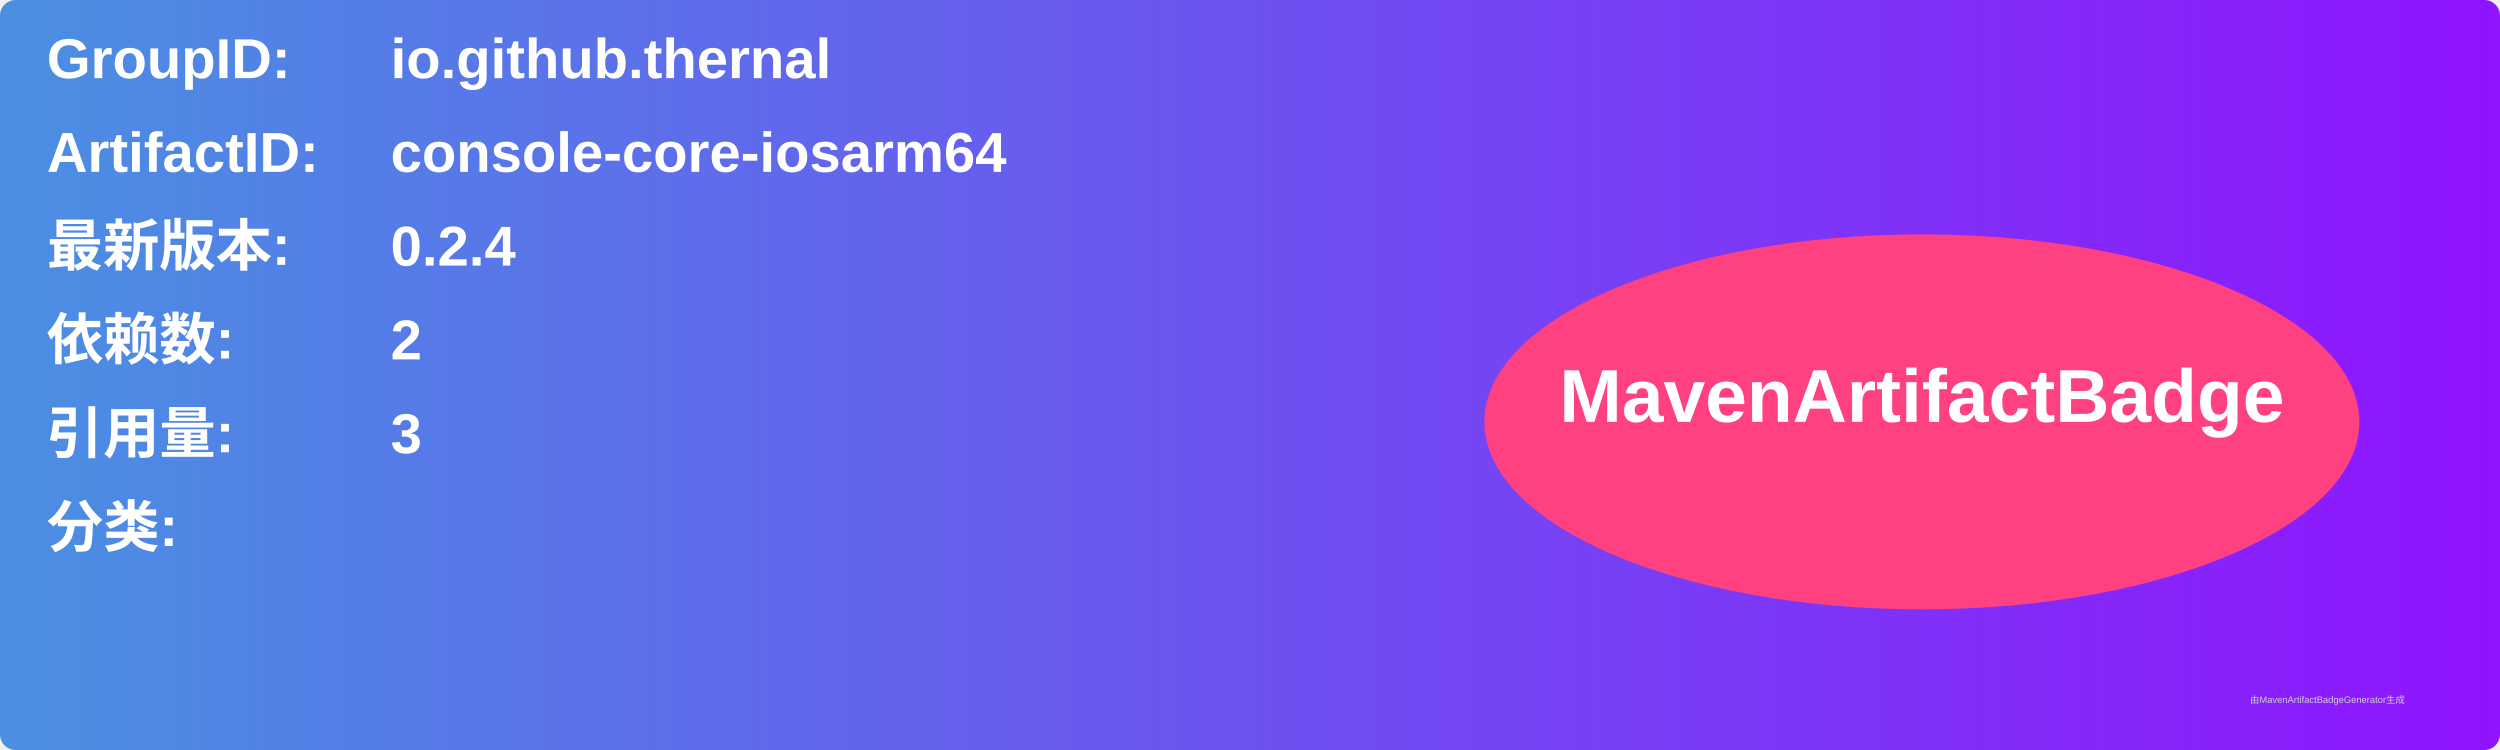
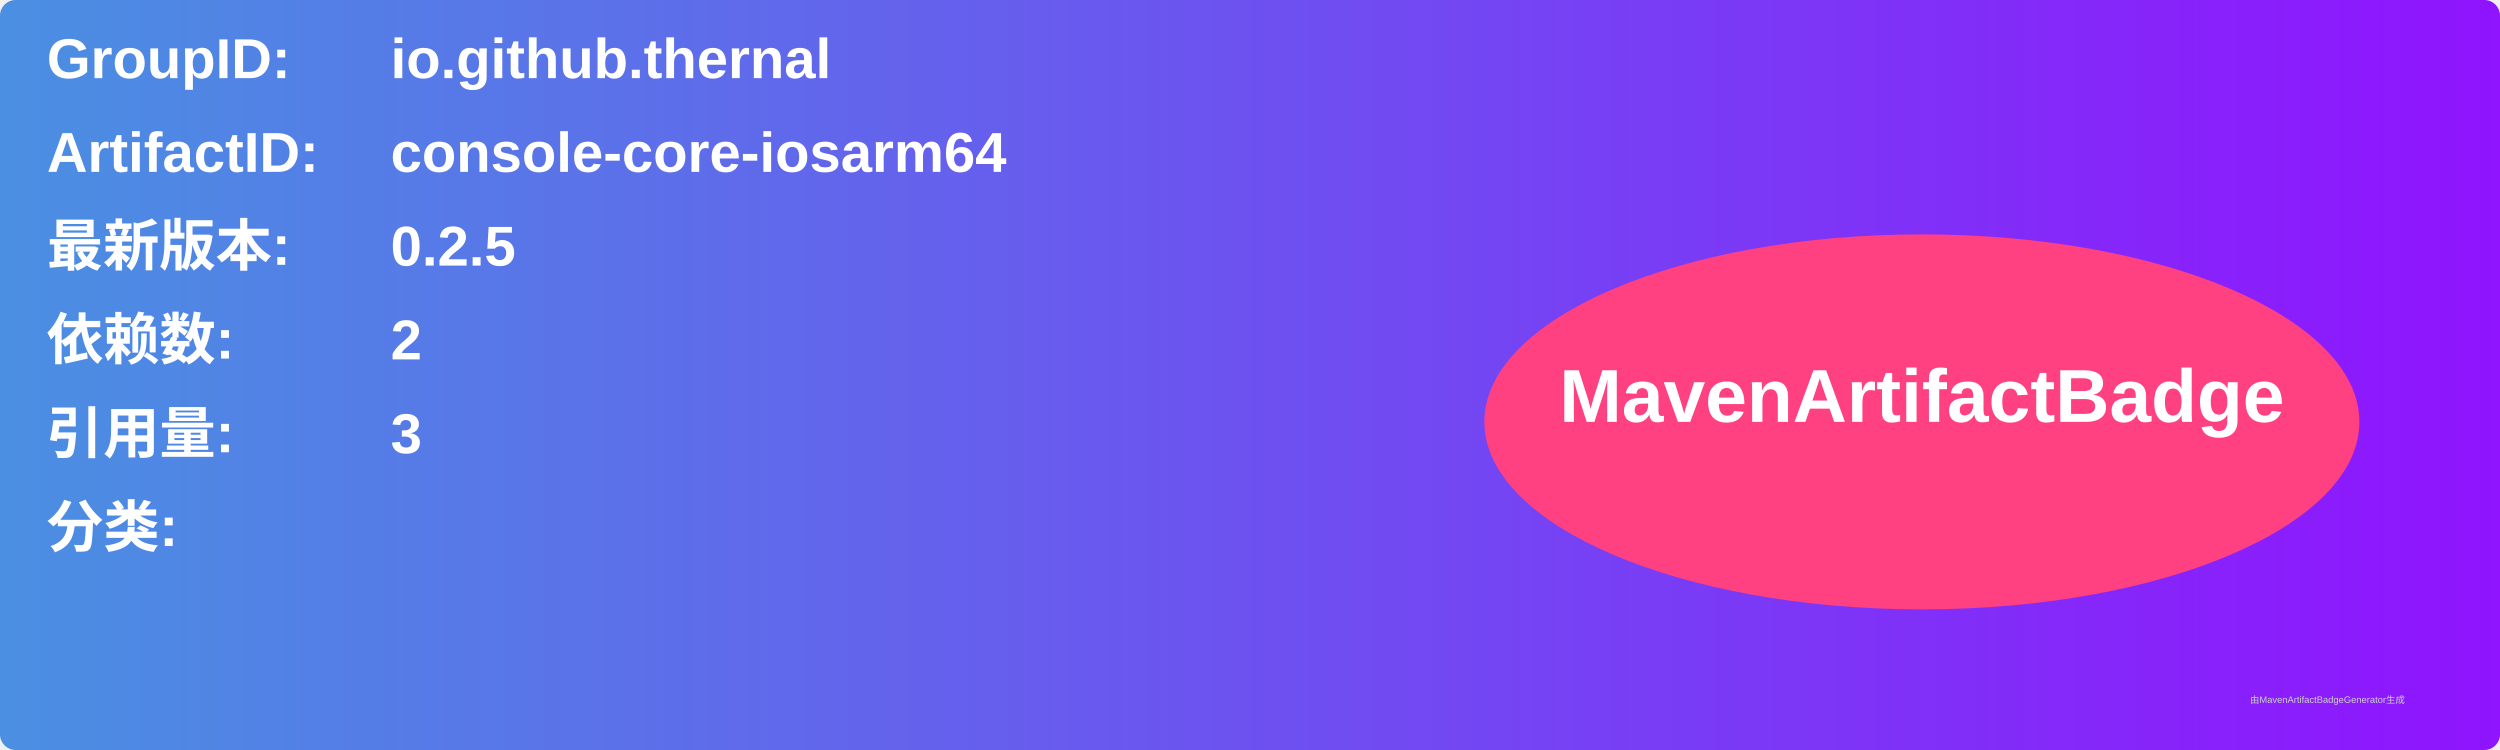
<svg xmlns="http://www.w3.org/2000/svg" width="800" height="240" viewBox="0 0 800 240">
  <linearGradient id="grad" x1="0%" y1="0%" x2="100%" y2="0%">
    <stop offset="0%" stop-color="#4a90e2" />
    <stop offset="100%" stop-color="#9013fe" />
  </linearGradient>
  <rect width="100%" height="100%" rx="5" ry="5" fill="url(#grad)" />
  <g transform="translate(15, 15)">
    <text x="0" y="10" font-family="Arial" font-size="18" fill="white" font-weight="bold" width="260">GroupID:</text>
    <text x="110" y="10" font-family="Arial" font-size="18" fill="white" font-weight="bold" width="460">io.github.thernal</text>
    <text x="0" y="40" font-family="Arial" font-size="18" fill="white" font-weight="bold" width="260">ArtifactID:</text>
    <text x="110" y="40" font-family="Arial" font-size="18" fill="white" font-weight="bold" width="460">console-core-iosarm64</text>
    <text x="0" y="70" font-family="Arial" font-size="18" fill="white" font-weight="bold">最新版本:</text>
    <text x="110" y="70" font-family="Arial" font-size="18" fill="white" font-weight="bold">
-       <tspan font-weight="bold">0.2.4</tspan>
+       <tspan font-weight="bold">0.2.5</tspan>
    </text>
    <text x="0" y="100" font-family="Arial" font-size="18" fill="white" font-weight="bold">依赖数: </text>
    <text x="110" y="100" font-family="Arial" font-size="18" fill="white">
      <tspan font-weight="bold">2</tspan>
    </text>
    <text x="0" y="130" font-family="Arial" font-size="18" fill="white" font-weight="bold">引用量: </text>
    <text x="110" y="130" font-family="Arial" font-size="18" fill="white">
      <tspan font-weight="bold">3</tspan>
    </text>
    <text x="0" y="160" font-family="Arial" font-size="18" fill="white" font-weight="bold">分类:</text>
    <text x="10" y="190" font-family="Arial" font-size="10" fill="white">
      <tspan font-weight="bold" />
    </text>
    <ellipse cx="600" cy="120" rx="140" ry="60" fill="#ff4081" />
    <text x="600" y="120" text-anchor="middle" font-family="Arial" font-size="24" fill="white" font-weight="bold">MavenArtifactBadge</text>
  </g>
  <text x="720" y="225" font-family="Arial" font-size="3" fill="#d0d0d0">由MavenArtifactBadgeGenerator生成</text>
</svg>
